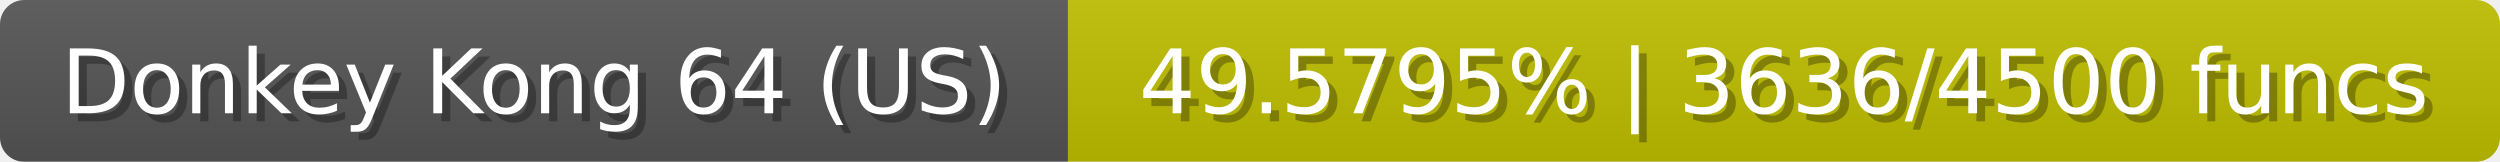
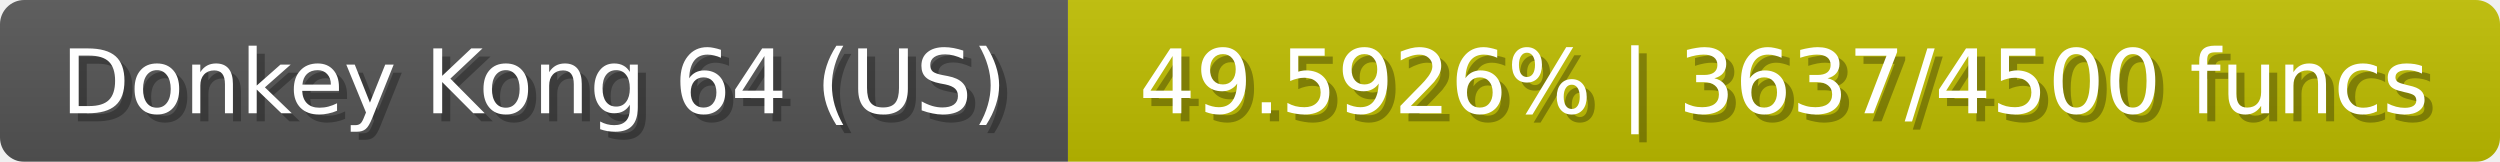
<svg xmlns="http://www.w3.org/2000/svg" width="309" height="20">
  <linearGradient id="b" x2="0" y2="100%">
    <stop offset="0" stop-color="#bbb" stop-opacity=".1" />
    <stop offset="1" stop-opacity=".1" />
  </linearGradient>
  <mask id="anybadge_23">
    <rect width="309" height="20" rx="3" fill="#fff" />
  </mask>
  <g mask="url(#anybadge_23)">
    <path fill="#555" d="M0 0h132v20H0z" />
    <path fill="#c0be00" d="M132 0h177v20H132z" />
    <path fill="url(#b)" d="M0 0h309v20H0z" />
  </g>
  <g fill="#fff" text-anchor="middle" font-family="DejaVu Sans,Verdana,Geneva,sans-serif" font-size="11">
    <text x="67.0" y="15" fill="#010101" fill-opacity=".3">Donkey Kong 64 (US)</text>
    <text x="66.0" y="14">Donkey Kong 64 (US)</text>
  </g>
  <g fill="#fff" text-anchor="middle" font-family="DejaVu Sans,Verdana,Geneva,sans-serif" font-size="11">
-     <text x="221.5" y="15" fill="#010101" fill-opacity=".3">49.5795% | 3636/4500 funcs</text>
-     <text x="220.5" y="14">49.5795% | 3636/4500 funcs</text>
+     <text x="221.5" y="15" fill="#010101" fill-opacity=".3">49.5926% | 3637/4500 funcs</text>
+     <text x="220.5" y="14">49.5926% | 3637/4500 funcs</text>
  </g>
</svg>
